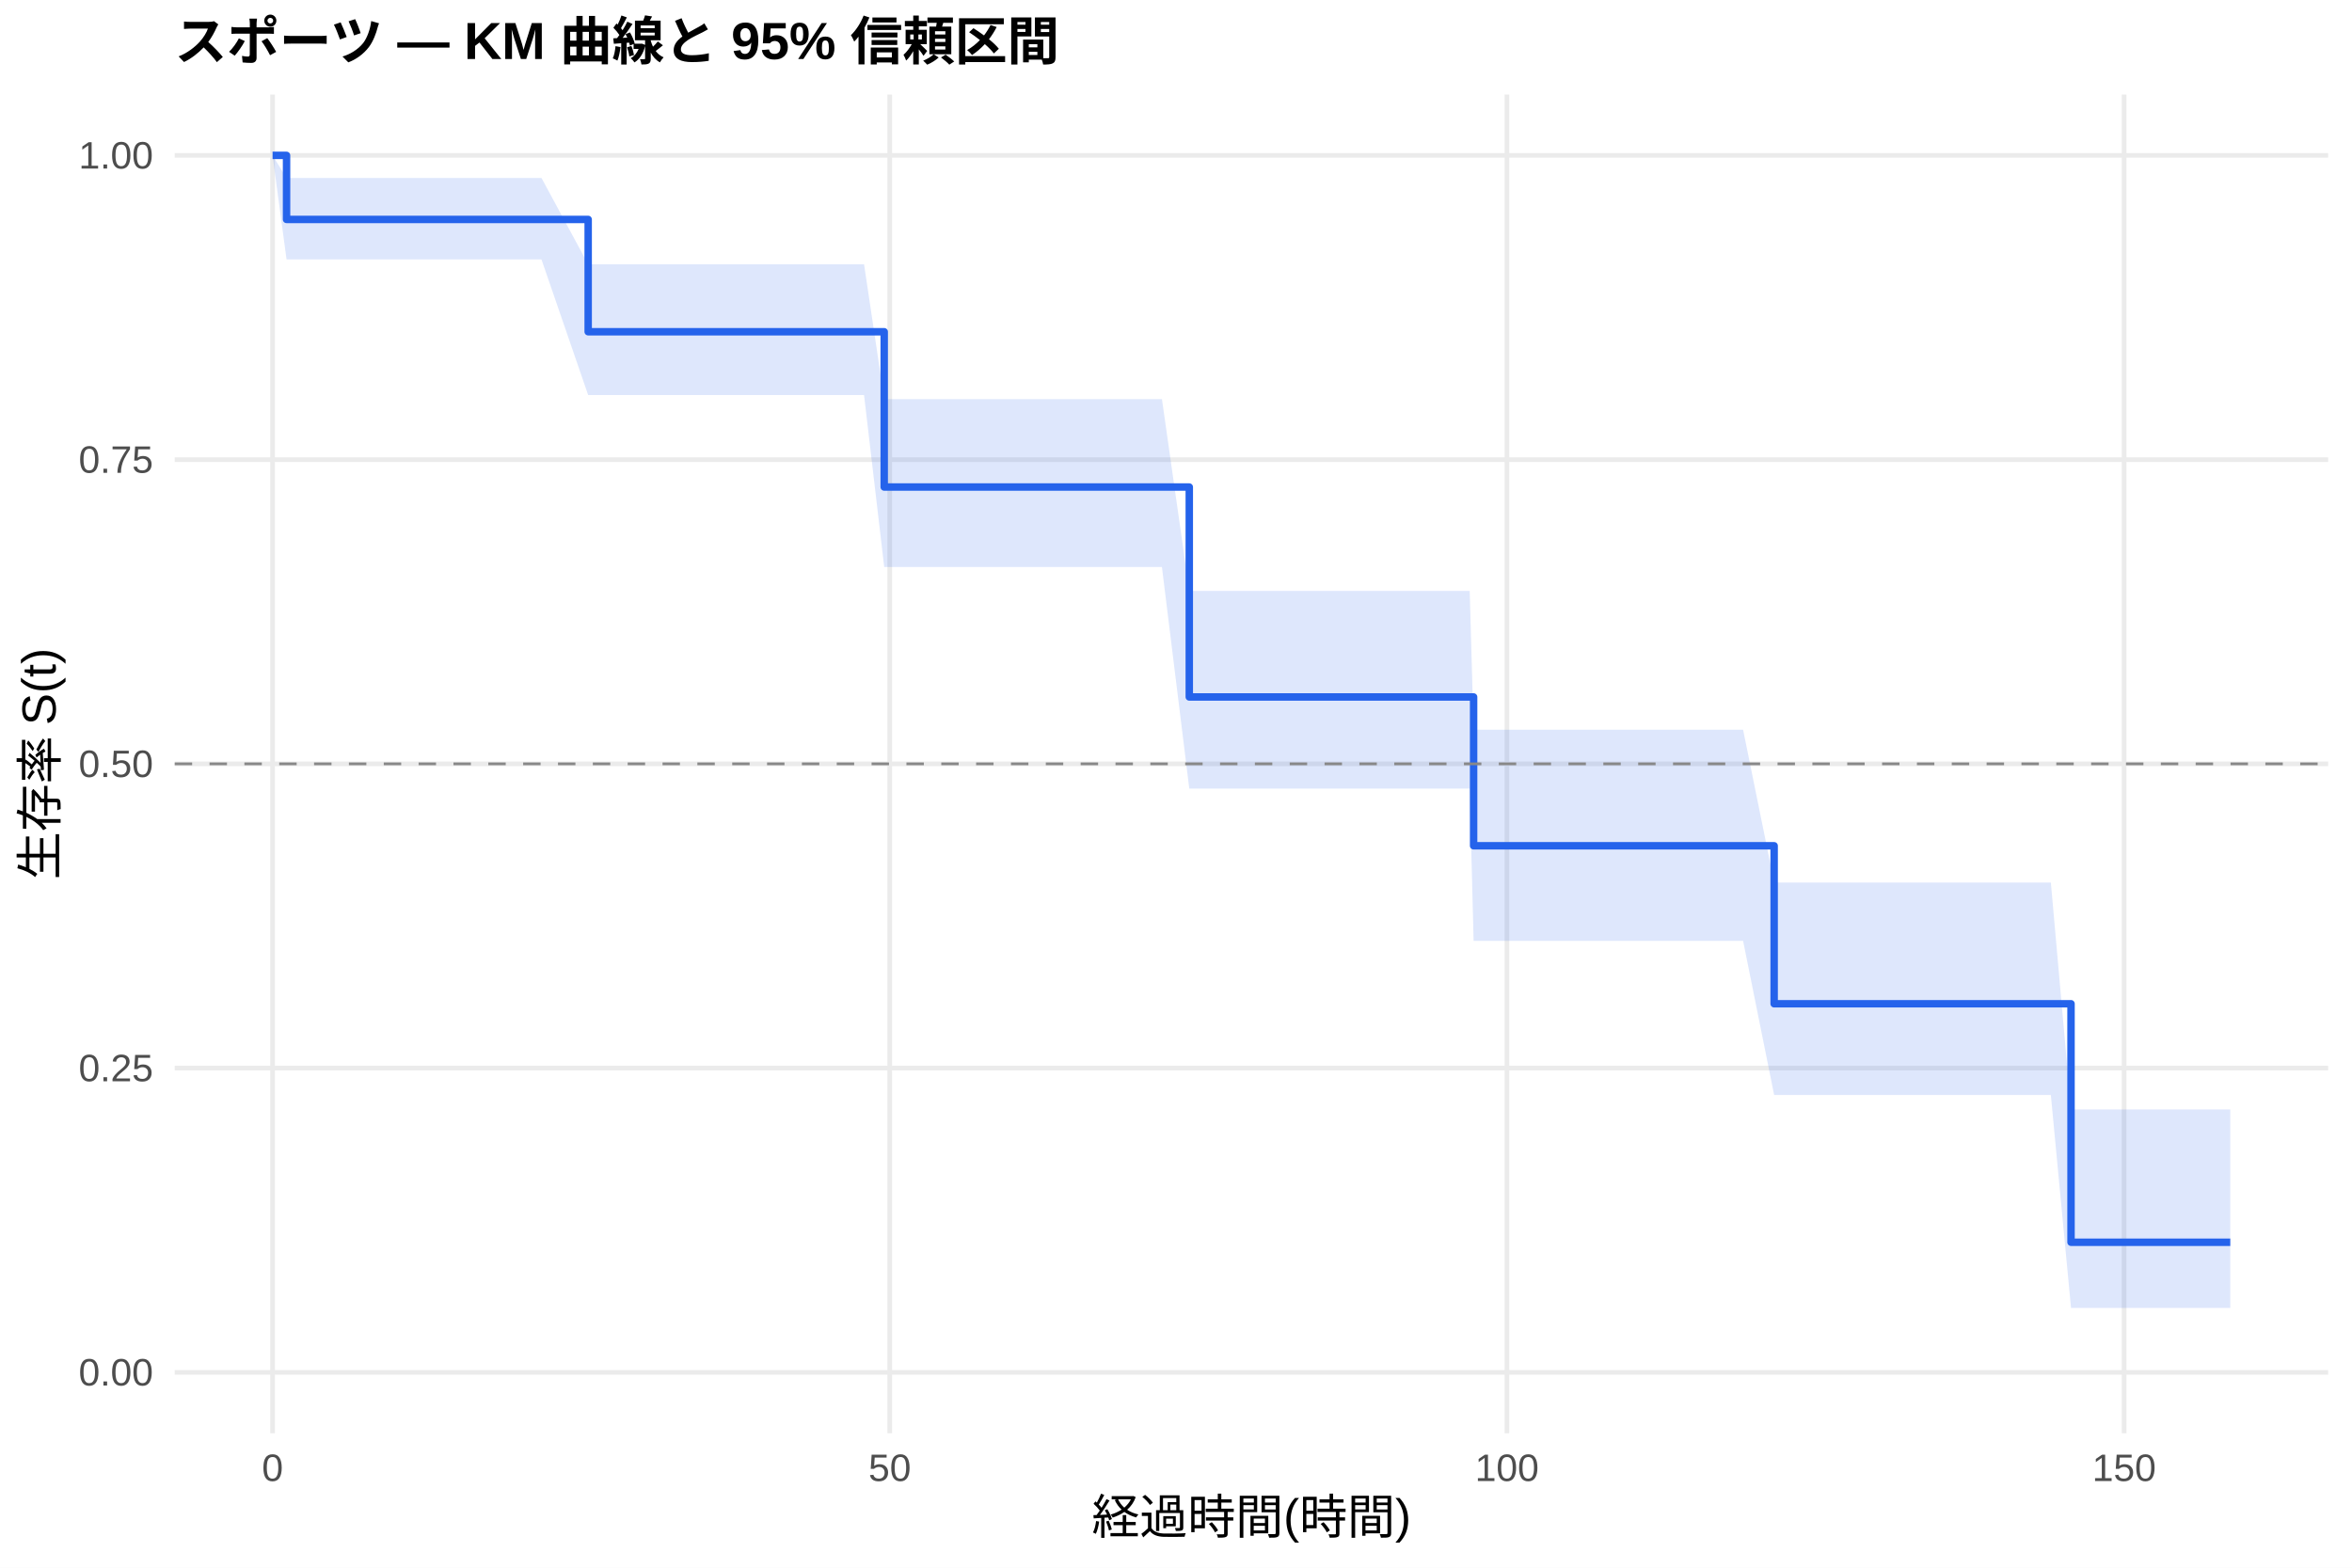
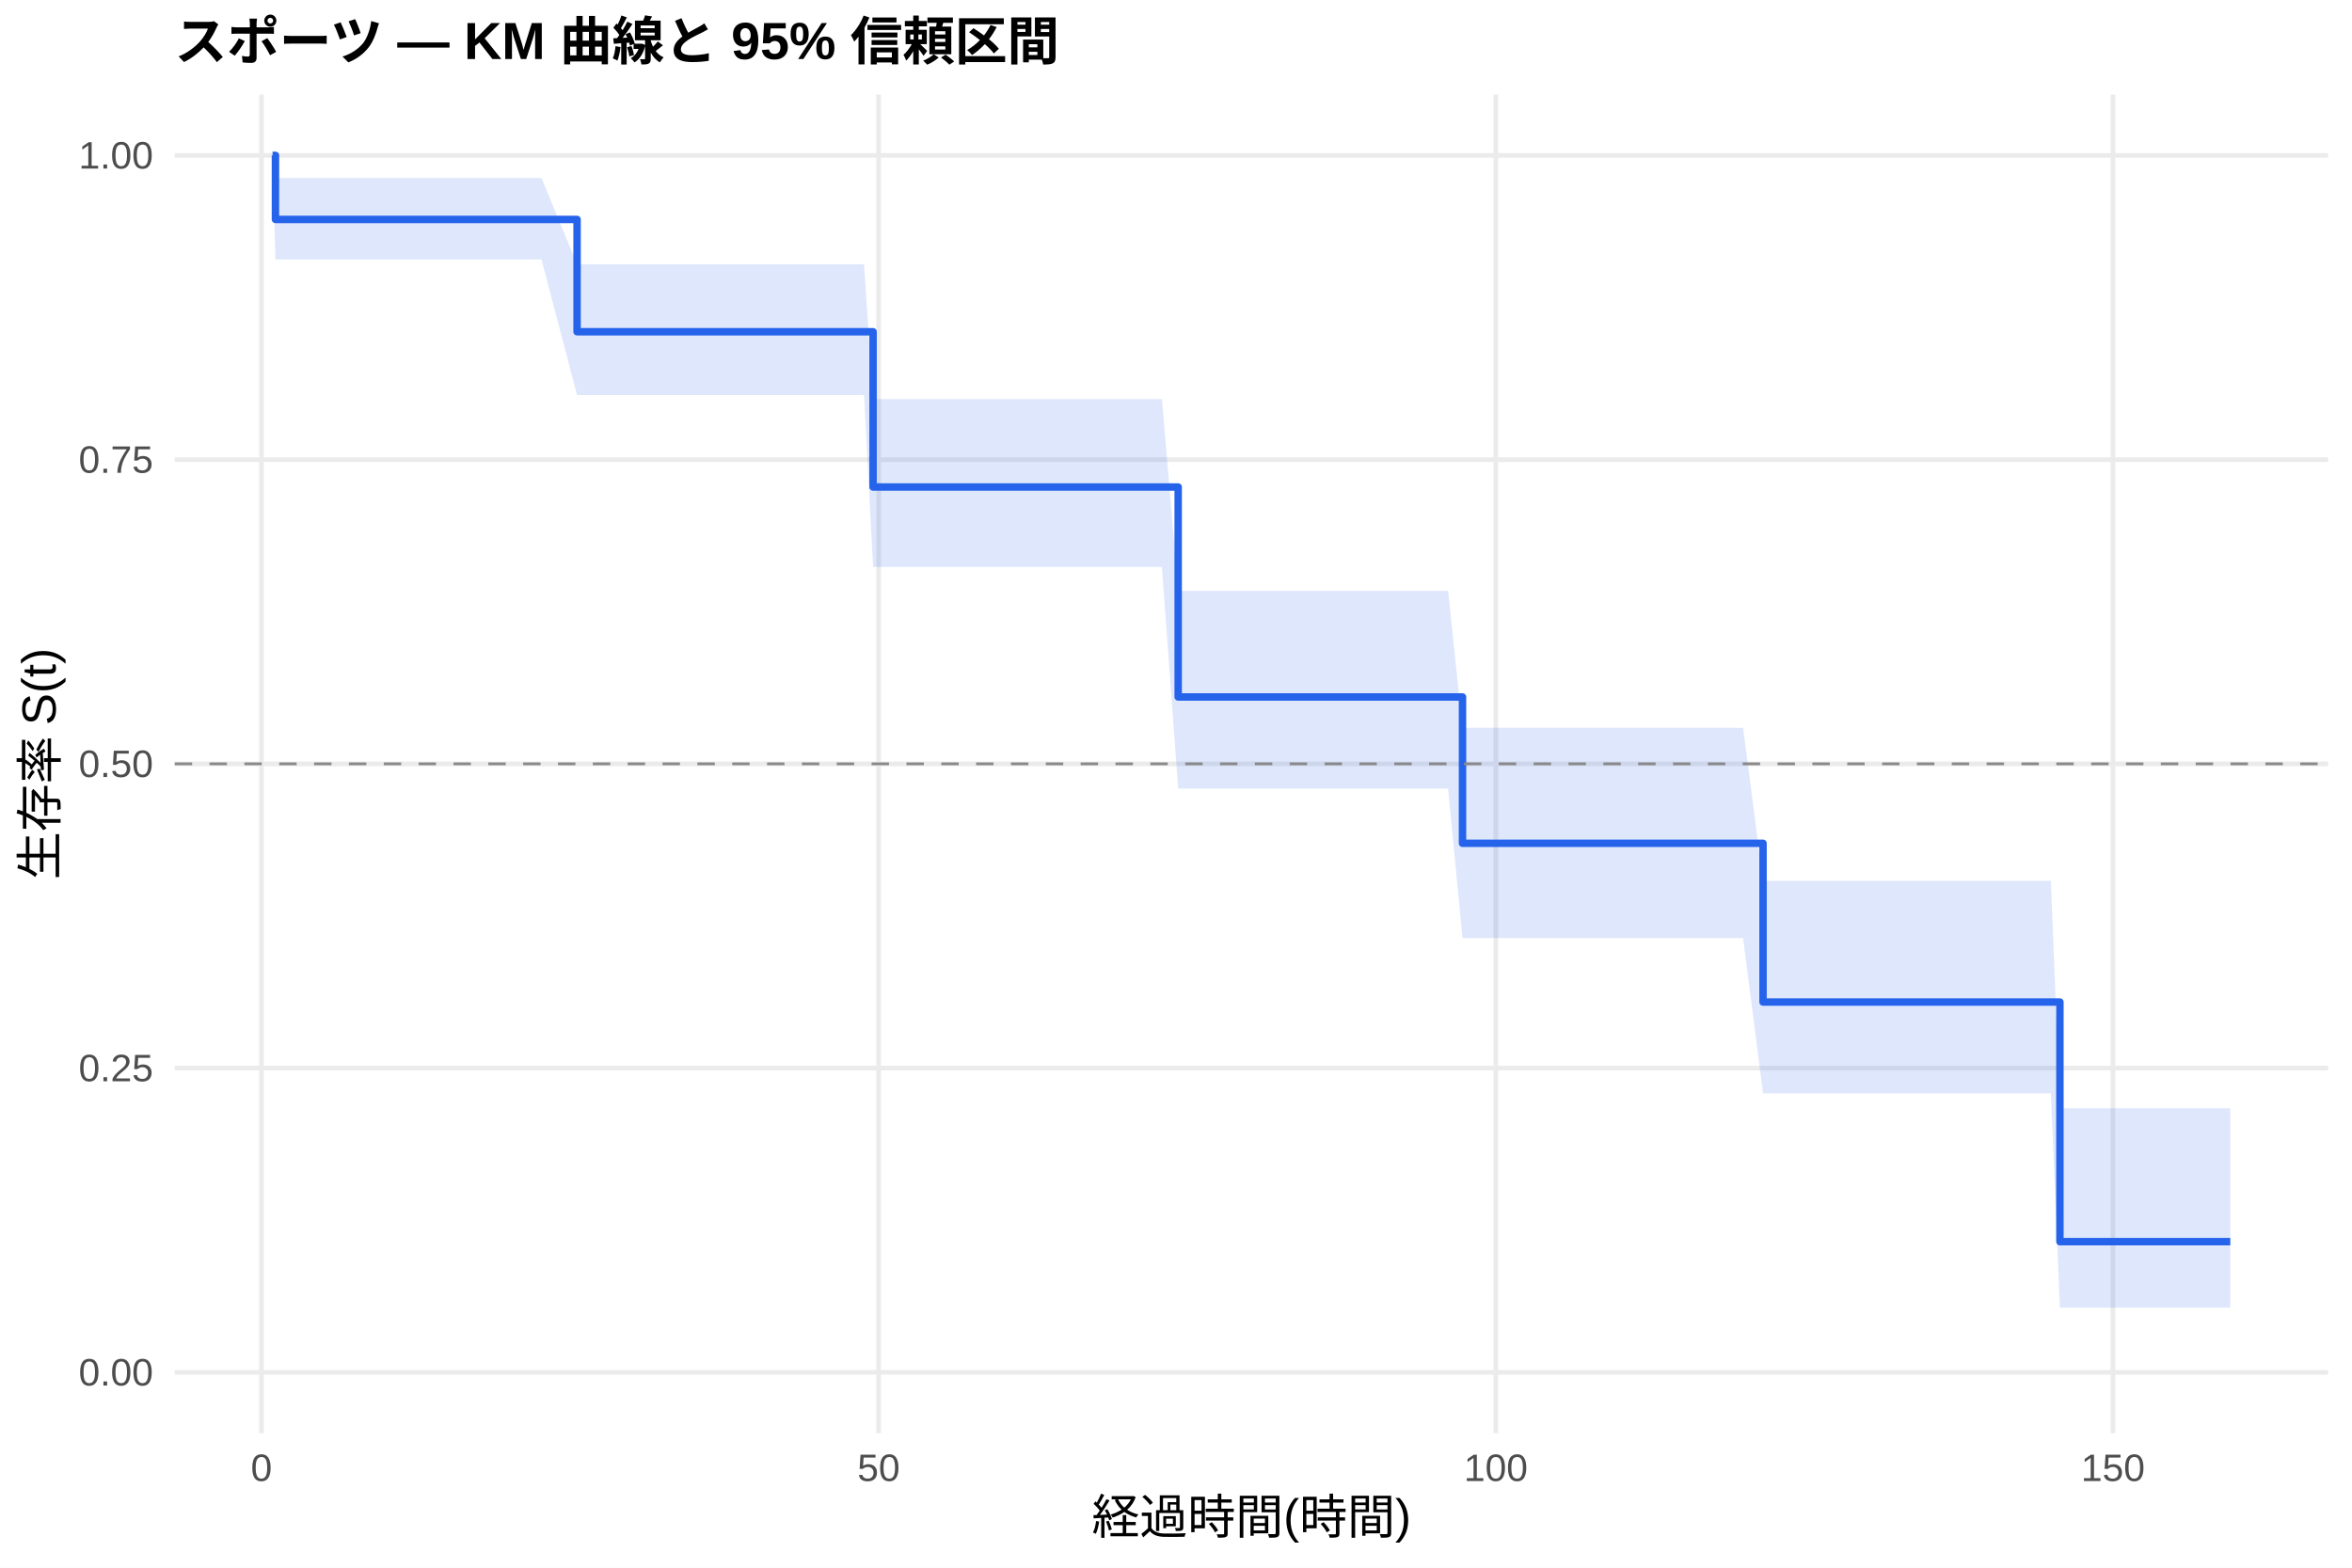
<svg xmlns="http://www.w3.org/2000/svg" width="540.00pt" height="360.00pt" viewBox="0 0 540.00 360.00">
  <g class="svglite">
    <defs>
      <style type="text/css">
    .svglite line, .svglite polyline, .svglite polygon, .svglite path, .svglite rect, .svglite circle {
      fill: none;
      stroke: #000000;
      stroke-linecap: round;
      stroke-linejoin: round;
      stroke-miterlimit: 10.00;
    }
    .svglite text {
      white-space: pre;
    }
    .svglite g.glyphgroup path {
      fill: inherit;
      stroke: none;
    }
  </style>
    </defs>
    <rect width="100%" height="100%" style="stroke: none; fill: #FFFFFF;" />
    <defs>
      <clipPath id="cpMC4wMHw1NDAuMDB8MC4wMHwzNjAuMDA=">
        <rect x="0.00" y="0.00" width="540.00" height="360.00" />
      </clipPath>
    </defs>
    <g clip-path="url(#cpMC4wMHw1NDAuMDB8MC4wMHwzNjAuMDA=)">
      <rect x="0" y="0.00" width="540.00" height="360.00" style="stroke-width: 1.07; stroke: none; fill: #FFFFFF;" />
    </g>
    <defs>
      <clipPath id="cpNDAuMTF8NTM0LjUyfDIxLjcxfDMyOS4xMg==">
        <rect x="40.11" y="21.71" width="494.41" height="307.41" />
      </clipPath>
    </defs>
    <g clip-path="url(#cpNDAuMTF8NTM0LjUyfDIxLjcxfDMyOS4xMg==)">
      <polyline points="40.11,315.14 534.52,315.14 " style="stroke-width: 1.07; stroke: #EBEBEB; stroke-linecap: butt;" />
      <polyline points="40.11,245.28 534.52,245.28 " style="stroke-width: 1.07; stroke: #EBEBEB; stroke-linecap: butt;" />
      <polyline points="40.11,175.41 534.52,175.41 " style="stroke-width: 1.07; stroke: #EBEBEB; stroke-linecap: butt;" />
      <polyline points="40.11,105.55 534.52,105.55 " style="stroke-width: 1.07; stroke: #EBEBEB; stroke-linecap: butt;" />
      <polyline points="40.11,35.68 534.52,35.68 " style="stroke-width: 1.07; stroke: #EBEBEB; stroke-linecap: butt;" />
-       <polyline points="62.58,329.12 62.58,21.71 " style="stroke-width: 1.07; stroke: #EBEBEB; stroke-linecap: butt;" />
-       <polyline points="204.28,329.12 204.28,21.71 " style="stroke-width: 1.07; stroke: #EBEBEB; stroke-linecap: butt;" />
-       <polyline points="345.98,329.12 345.98,21.71 " style="stroke-width: 1.07; stroke: #EBEBEB; stroke-linecap: butt;" />
-       <polyline points="487.68,329.12 487.68,21.71 " style="stroke-width: 1.07; stroke: #EBEBEB; stroke-linecap: butt;" />
-       <polygon points="62.58,35.68 65.79,40.87 67.16,40.87 107.17,40.87 113.92,40.87 119.12,40.87 121.95,40.87 124.32,40.87 135.04,60.70 186.85,60.70 191.81,60.70 195.92,60.70 198.38,60.70 203.01,91.65 203.24,91.65 206.97,91.65 213.77,91.65 216.42,91.65 236.35,91.65 239.14,91.65 241.64,91.65 247.78,91.65 255.67,91.65 258.55,91.65 260.72,91.65 264.36,91.65 266.77,91.65 273.05,135.69 274.89,135.69 281.79,135.69 287.41,135.69 307.20,135.69 309.70,135.69 318.39,135.69 321.18,135.69 328.79,135.69 332.47,135.69 337.43,135.69 338.33,167.57 352.35,167.57 374.46,167.57 379.28,167.57 386.17,167.57 396.47,167.57 400.20,167.57 407.33,202.66 444.88,202.66 447.29,202.66 459.34,202.66 468.36,202.66 470.86,202.66 475.49,254.76 475.63,254.76 479.36,254.76 488.43,254.76 504.92,254.76 512.05,254.76 512.05,300.36 504.92,300.36 488.43,300.36 479.36,300.36 475.63,300.36 475.49,300.36 470.86,251.45 468.36,251.45 459.34,251.45 447.29,251.45 444.88,251.45 407.33,251.45 400.20,216.06 396.47,216.06 386.17,216.06 379.28,216.06 374.46,216.06 352.35,216.06 338.33,216.06 337.43,181.10 332.47,181.10 328.79,181.10 321.18,181.10 318.39,181.10 309.70,181.10 307.20,181.10 287.41,181.10 281.79,181.10 274.89,181.10 273.05,181.10 266.77,130.21 264.36,130.21 260.72,130.21 258.55,130.21 255.67,130.21 247.78,130.21 241.64,130.21 239.14,130.21 236.35,130.21 216.42,130.21 213.77,130.21 206.97,130.21 203.24,130.21 203.01,130.21 198.38,90.72 195.92,90.72 191.81,90.72 186.85,90.72 135.04,90.72 124.32,59.58 121.95,59.58 119.12,59.58 113.92,59.58 107.17,59.58 67.16,59.58 65.79,59.58 62.58,35.68 " style="stroke-width: 0.00; stroke: none; stroke-linecap: butt; fill: #2563EB; fill-opacity: 0.15;" />
-       <polyline points="62.58,35.68 65.79,40.87 67.16,40.87 107.17,40.87 113.92,40.87 119.12,40.87 121.95,40.87 124.32,40.87 135.04,60.70 186.85,60.70 191.81,60.70 195.92,60.70 198.38,60.70 203.01,91.65 203.24,91.65 206.97,91.65 213.77,91.65 216.42,91.65 236.35,91.65 239.14,91.65 241.64,91.65 247.78,91.65 255.67,91.65 258.55,91.65 260.72,91.65 264.36,91.65 266.77,91.65 273.05,135.69 274.89,135.69 281.79,135.69 287.41,135.69 307.20,135.69 309.70,135.69 318.39,135.69 321.18,135.69 328.79,135.69 332.47,135.69 337.43,135.69 338.33,167.57 352.35,167.57 374.46,167.57 379.28,167.57 386.17,167.57 396.47,167.57 400.20,167.57 407.33,202.66 444.88,202.66 447.29,202.66 459.34,202.66 468.36,202.66 470.86,202.66 475.49,254.76 475.63,254.76 479.36,254.76 488.43,254.76 504.92,254.76 512.05,254.76 " style="stroke-width: 1.07; stroke: none; stroke-linecap: butt;" />
-       <polyline points="512.05,300.36 504.92,300.36 488.43,300.36 479.36,300.36 475.63,300.36 475.49,300.36 470.86,251.45 468.36,251.45 459.34,251.45 447.29,251.45 444.88,251.45 407.33,251.45 400.20,216.06 396.47,216.06 386.17,216.06 379.28,216.06 374.46,216.06 352.35,216.06 338.33,216.06 337.43,181.10 332.47,181.10 328.79,181.10 321.18,181.10 318.39,181.10 309.70,181.10 307.20,181.10 287.41,181.10 281.79,181.10 274.89,181.10 273.05,181.10 266.77,130.21 264.36,130.21 260.72,130.21 258.55,130.21 255.67,130.21 247.78,130.21 241.64,130.21 239.14,130.21 236.35,130.21 216.42,130.21 213.77,130.21 206.97,130.21 203.24,130.21 203.01,130.21 198.38,90.72 195.92,90.72 191.81,90.72 186.85,90.72 135.04,90.72 124.32,59.58 121.95,59.58 119.12,59.58 113.92,59.58 107.17,59.58 67.16,59.58 65.79,59.58 62.58,35.68 " style="stroke-width: 1.07; stroke: none; stroke-linecap: butt;" />
-       <polyline points="62.58,35.68 65.79,35.68 65.79,50.39 67.16,50.39 67.16,50.39 107.17,50.39 107.17,50.39 113.92,50.39 113.92,50.39 119.12,50.39 119.12,50.39 121.95,50.39 121.95,50.39 124.32,50.39 124.32,50.39 135.04,50.39 135.04,76.18 186.85,76.18 186.85,76.18 191.81,76.18 191.81,76.18 195.92,76.18 195.92,76.18 198.38,76.18 198.38,76.18 203.01,76.18 203.01,111.84 203.24,111.84 203.24,111.84 206.97,111.84 206.97,111.84 213.77,111.84 213.77,111.84 216.42,111.84 216.42,111.84 236.35,111.84 236.35,111.84 239.14,111.84 239.14,111.84 241.64,111.84 241.64,111.84 247.78,111.84 247.78,111.84 255.67,111.84 255.67,111.84 258.55,111.84 258.55,111.84 260.72,111.84 260.72,111.84 264.36,111.84 264.36,111.84 266.77,111.84 266.77,111.84 273.05,111.84 273.05,160.05 274.89,160.05 274.89,160.05 281.79,160.05 281.79,160.05 287.41,160.05 287.41,160.05 307.20,160.05 307.20,160.05 309.70,160.05 309.70,160.05 318.39,160.05 318.39,160.05 321.18,160.05 321.18,160.05 328.79,160.05 328.79,160.05 332.47,160.05 332.47,160.05 337.43,160.05 337.43,160.05 338.33,160.05 338.33,194.22 352.35,194.22 352.35,194.22 374.46,194.22 374.46,194.22 379.28,194.22 379.28,194.22 386.17,194.22 386.17,194.22 396.47,194.22 396.47,194.22 400.20,194.22 400.20,194.22 407.33,194.22 407.33,230.50 444.88,230.50 444.88,230.50 447.29,230.50 447.29,230.50 459.34,230.50 459.34,230.50 468.36,230.50 468.36,230.50 470.86,230.50 470.86,230.50 475.49,230.50 475.49,285.27 475.63,285.27 475.63,285.27 479.36,285.27 479.36,285.27 488.43,285.27 488.43,285.27 504.92,285.27 504.92,285.27 512.05,285.27 512.05,285.27 " style="stroke-width: 1.71; stroke: #2563EB; stroke-linecap: butt;" />
+       <polyline points="60.03,329.12 60.03,21.71 " style="stroke-width: 1.07; stroke: #EBEBEB; stroke-linecap: butt;" />
+       <polyline points="201.73,329.12 201.73,21.71 " style="stroke-width: 1.07; stroke: #EBEBEB; stroke-linecap: butt;" />
+       <polyline points="343.43,329.12 343.43,21.71 " style="stroke-width: 1.07; stroke: #EBEBEB; stroke-linecap: butt;" />
+       <polyline points="485.12,329.12 485.12,21.71 " style="stroke-width: 1.07; stroke: #EBEBEB; stroke-linecap: butt;" />
+       <polygon points="62.58,35.68 63.24,40.87 67.16,40.87 107.17,40.87 113.92,40.87 119.12,40.87 121.95,40.87 124.32,40.87 132.49,60.70 186.85,60.70 191.81,60.70 195.92,60.70 198.38,60.70 200.45,91.65 203.24,91.65 206.97,91.65 213.77,91.65 216.42,91.65 236.35,91.65 239.14,91.65 241.64,91.65 247.78,91.65 255.67,91.65 258.55,91.65 260.72,91.65 264.36,91.65 266.77,91.65 270.50,135.69 274.89,135.69 281.79,135.69 287.41,135.69 307.20,135.69 309.70,135.69 318.39,135.69 321.18,135.69 328.79,135.69 332.47,135.69 335.78,167.13 337.43,167.13 352.35,167.13 374.46,167.13 379.28,167.13 386.17,167.13 396.47,167.13 400.20,167.13 404.78,202.27 407.33,202.27 444.88,202.27 447.29,202.27 459.34,202.27 468.36,202.27 470.86,202.27 472.94,254.51 475.63,254.51 479.36,254.51 488.43,254.51 504.92,254.51 512.05,254.51 512.05,300.28 504.92,300.28 488.43,300.28 479.36,300.28 475.63,300.28 472.94,300.28 470.86,251.07 468.36,251.07 459.34,251.07 447.29,251.07 444.88,251.07 407.33,251.07 404.78,251.07 400.20,215.42 396.47,215.42 386.17,215.42 379.28,215.42 374.46,215.42 352.35,215.42 337.43,215.42 335.78,215.42 332.47,181.10 328.79,181.10 321.18,181.10 318.39,181.10 309.70,181.10 307.20,181.10 287.41,181.10 281.79,181.10 274.89,181.10 270.50,181.10 266.77,130.21 264.36,130.21 260.72,130.21 258.55,130.21 255.67,130.21 247.78,130.21 241.64,130.21 239.14,130.21 236.35,130.21 216.42,130.21 213.77,130.21 206.97,130.21 203.24,130.21 200.45,130.21 198.38,90.72 195.92,90.72 191.81,90.72 186.85,90.72 132.49,90.72 124.32,59.58 121.95,59.58 119.12,59.58 113.92,59.58 107.17,59.58 67.16,59.58 63.24,59.58 62.58,35.68 " style="stroke-width: 0.00; stroke: none; stroke-linecap: butt; fill: #2563EB; fill-opacity: 0.15;" />
+       <polyline points="62.58,35.68 63.24,40.87 67.16,40.87 107.17,40.87 113.92,40.87 119.12,40.87 121.95,40.87 124.32,40.87 132.49,60.70 186.85,60.70 191.81,60.70 195.92,60.70 198.38,60.70 200.45,91.65 203.24,91.65 206.97,91.65 213.77,91.65 216.42,91.65 236.35,91.65 239.14,91.65 241.64,91.65 247.78,91.65 255.67,91.65 258.55,91.65 260.72,91.65 264.36,91.65 266.77,91.65 270.50,135.69 274.89,135.69 281.79,135.69 287.41,135.69 307.20,135.69 309.70,135.69 318.39,135.69 321.18,135.69 328.79,135.69 332.47,135.69 335.78,167.13 337.43,167.13 352.35,167.13 374.46,167.13 379.28,167.13 386.17,167.13 396.47,167.13 400.20,167.13 404.78,202.27 407.33,202.27 444.88,202.27 447.29,202.27 459.34,202.27 468.36,202.27 470.86,202.27 472.94,254.51 475.63,254.51 479.36,254.51 488.43,254.51 504.92,254.51 512.05,254.51 " style="stroke-width: 1.07; stroke: none; stroke-linecap: butt;" />
+       <polyline points="512.05,300.28 504.92,300.28 488.43,300.28 479.36,300.28 475.63,300.28 472.94,300.28 470.86,251.07 468.36,251.07 459.34,251.07 447.29,251.07 444.88,251.07 407.33,251.07 404.78,251.07 400.20,215.42 396.47,215.42 386.17,215.42 379.28,215.42 374.46,215.42 352.35,215.42 337.43,215.42 335.78,215.42 332.47,181.10 328.79,181.10 321.18,181.10 318.39,181.10 309.70,181.10 307.20,181.10 287.41,181.10 281.79,181.10 274.89,181.10 270.50,181.10 266.77,130.21 264.36,130.21 260.72,130.21 258.55,130.21 255.67,130.21 247.78,130.21 241.64,130.21 239.14,130.21 236.35,130.21 216.42,130.21 213.77,130.21 206.97,130.21 203.24,130.21 200.45,130.21 198.38,90.72 195.92,90.72 191.81,90.72 186.85,90.72 132.49,90.72 124.32,59.58 121.95,59.58 119.12,59.58 113.92,59.58 107.17,59.58 67.16,59.58 63.24,59.58 62.58,35.68 " style="stroke-width: 1.07; stroke: none; stroke-linecap: butt;" />
+       <polyline points="62.58,35.68 63.24,35.68 63.24,50.39 67.16,50.39 67.16,50.39 107.17,50.39 107.17,50.39 113.92,50.39 113.92,50.39 119.12,50.39 119.12,50.39 121.95,50.39 121.95,50.39 124.32,50.39 124.32,50.39 132.49,50.39 132.49,76.18 186.85,76.18 186.85,76.18 191.81,76.18 191.81,76.18 195.92,76.18 195.92,76.18 198.38,76.18 198.38,76.18 200.45,76.18 200.45,111.84 203.24,111.84 203.24,111.84 206.97,111.84 206.97,111.84 213.77,111.84 213.77,111.84 216.42,111.84 216.42,111.84 236.35,111.84 236.35,111.84 239.14,111.84 239.14,111.84 241.64,111.84 241.64,111.84 247.78,111.84 247.78,111.84 255.67,111.84 255.67,111.84 258.55,111.84 258.55,111.84 260.72,111.84 260.72,111.84 264.36,111.84 264.36,111.84 266.77,111.84 266.77,111.84 270.50,111.84 270.50,160.05 274.89,160.05 274.89,160.05 281.79,160.05 281.79,160.05 287.41,160.05 287.41,160.05 307.20,160.05 307.20,160.05 309.70,160.05 309.70,160.05 318.39,160.05 318.39,160.05 321.18,160.05 321.18,160.05 328.79,160.05 328.79,160.05 332.47,160.05 332.47,160.05 335.78,160.05 335.78,193.65 337.43,193.65 337.43,193.65 352.35,193.65 352.35,193.65 374.46,193.65 374.46,193.65 379.28,193.65 379.28,193.65 386.17,193.65 386.17,193.65 396.47,193.65 396.47,193.65 400.20,193.65 400.20,193.65 404.78,193.65 404.78,230.10 407.33,230.10 407.33,230.10 444.88,230.10 444.88,230.10 447.29,230.10 447.29,230.10 459.34,230.10 459.34,230.10 468.36,230.10 468.36,230.10 470.86,230.10 470.86,230.10 472.94,230.10 472.94,285.13 475.63,285.13 475.63,285.13 479.36,285.13 479.36,285.13 488.43,285.13 488.43,285.13 504.92,285.13 504.92,285.13 512.05,285.13 512.05,285.13 " style="stroke-width: 1.71; stroke: #2563EB; stroke-linecap: butt;" />
      <line x1="40.11" y1="175.41" x2="534.52" y2="175.41" style="stroke-width: 0.64; stroke: #888888; stroke-dasharray: 4.00,4.00; stroke-linecap: butt;" />
    </g>
    <g clip-path="url(#cpMC4wMHw1NDAuMDB8MC4wMHwzNjAuMDA=)">
      <text x="35.18" y="318.17" text-anchor="end" style="font-size: 8.80px;fill: #4D4D4D; font-family: &quot;Liberation Sans&quot;;" textLength="17.11px" lengthAdjust="spacingAndGlyphs">0.00</text>
      <text x="35.18" y="248.30" text-anchor="end" style="font-size: 8.80px;fill: #4D4D4D; font-family: &quot;Liberation Sans&quot;;" textLength="17.11px" lengthAdjust="spacingAndGlyphs">0.25</text>
      <text x="35.18" y="178.44" text-anchor="end" style="font-size: 8.80px;fill: #4D4D4D; font-family: &quot;Liberation Sans&quot;;" textLength="17.11px" lengthAdjust="spacingAndGlyphs">0.50</text>
      <text x="35.18" y="108.57" text-anchor="end" style="font-size: 8.80px;fill: #4D4D4D; font-family: &quot;Liberation Sans&quot;;" textLength="17.11px" lengthAdjust="spacingAndGlyphs">0.75</text>
      <text x="35.18" y="38.71" text-anchor="end" style="font-size: 8.80px;fill: #4D4D4D; font-family: &quot;Liberation Sans&quot;;" textLength="17.11px" lengthAdjust="spacingAndGlyphs">1.00</text>
-       <text x="62.58" y="340.10" text-anchor="middle" style="font-size: 8.80px;fill: #4D4D4D; font-family: &quot;Liberation Sans&quot;;" textLength="4.89px" lengthAdjust="spacingAndGlyphs">0</text>
-       <text x="204.28" y="340.10" text-anchor="middle" style="font-size: 8.80px;fill: #4D4D4D; font-family: &quot;Liberation Sans&quot;;" textLength="9.78px" lengthAdjust="spacingAndGlyphs">50</text>
-       <text x="345.98" y="340.10" text-anchor="middle" style="font-size: 8.80px;fill: #4D4D4D; font-family: &quot;Liberation Sans&quot;;" textLength="14.67px" lengthAdjust="spacingAndGlyphs">100</text>
-       <text x="487.68" y="340.10" text-anchor="middle" style="font-size: 8.80px;fill: #4D4D4D; font-family: &quot;Liberation Sans&quot;;" textLength="14.67px" lengthAdjust="spacingAndGlyphs">150</text>
+       <text x="60.03" y="340.10" text-anchor="middle" style="font-size: 8.80px;fill: #4D4D4D; font-family: &quot;Liberation Sans&quot;;" textLength="4.89px" lengthAdjust="spacingAndGlyphs">0</text>
+       <text x="201.73" y="340.10" text-anchor="middle" style="font-size: 8.80px;fill: #4D4D4D; font-family: &quot;Liberation Sans&quot;;" textLength="9.78px" lengthAdjust="spacingAndGlyphs">50</text>
+       <text x="343.43" y="340.10" text-anchor="middle" style="font-size: 8.80px;fill: #4D4D4D; font-family: &quot;Liberation Sans&quot;;" textLength="14.67px" lengthAdjust="spacingAndGlyphs">100</text>
+       <text x="485.12" y="340.10" text-anchor="middle" style="font-size: 8.80px;fill: #4D4D4D; font-family: &quot;Liberation Sans&quot;;" textLength="14.67px" lengthAdjust="spacingAndGlyphs">150</text>
      <text x="287.32" y="352.24" text-anchor="middle" style="font-size: 11.00px; font-family: &quot;Liberation Sans&quot;;" textLength="73.31px" lengthAdjust="spacingAndGlyphs">経過時間(時間)</text>
      <text transform="translate(13.05,175.41) rotate(-90)" text-anchor="middle" style="font-size: 11.00px; font-family: &quot;Liberation Sans&quot;;" textLength="53.78px" lengthAdjust="spacingAndGlyphs">生存率 S(t)</text>
      <text x="40.11" y="13.74" style="font-size: 12.00px; font-weight: bold; font-family: &quot;Liberation Sans&quot;;" textLength="203.33px" lengthAdjust="spacingAndGlyphs">スポーツ — KM 曲線と 95% 信頼区間</text>
    </g>
  </g>
</svg>
